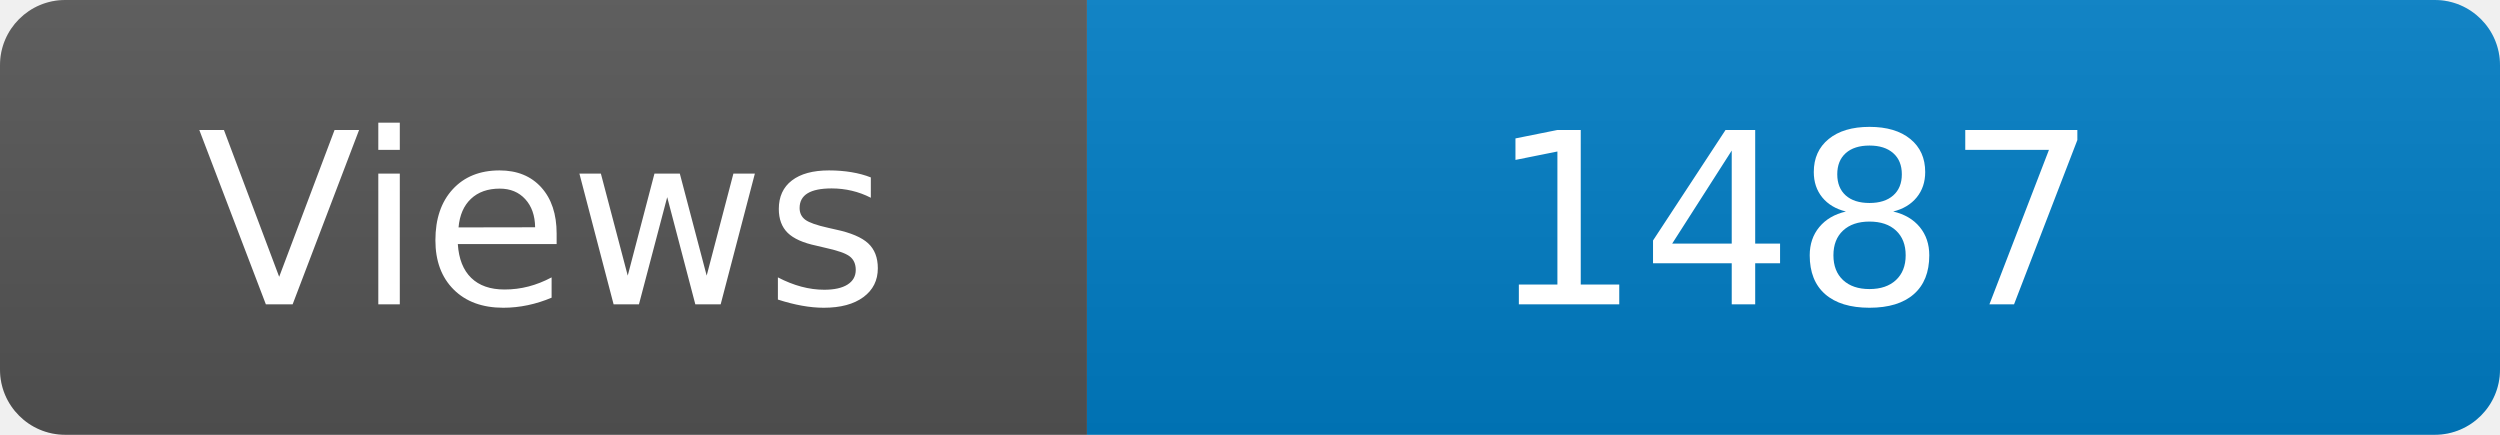
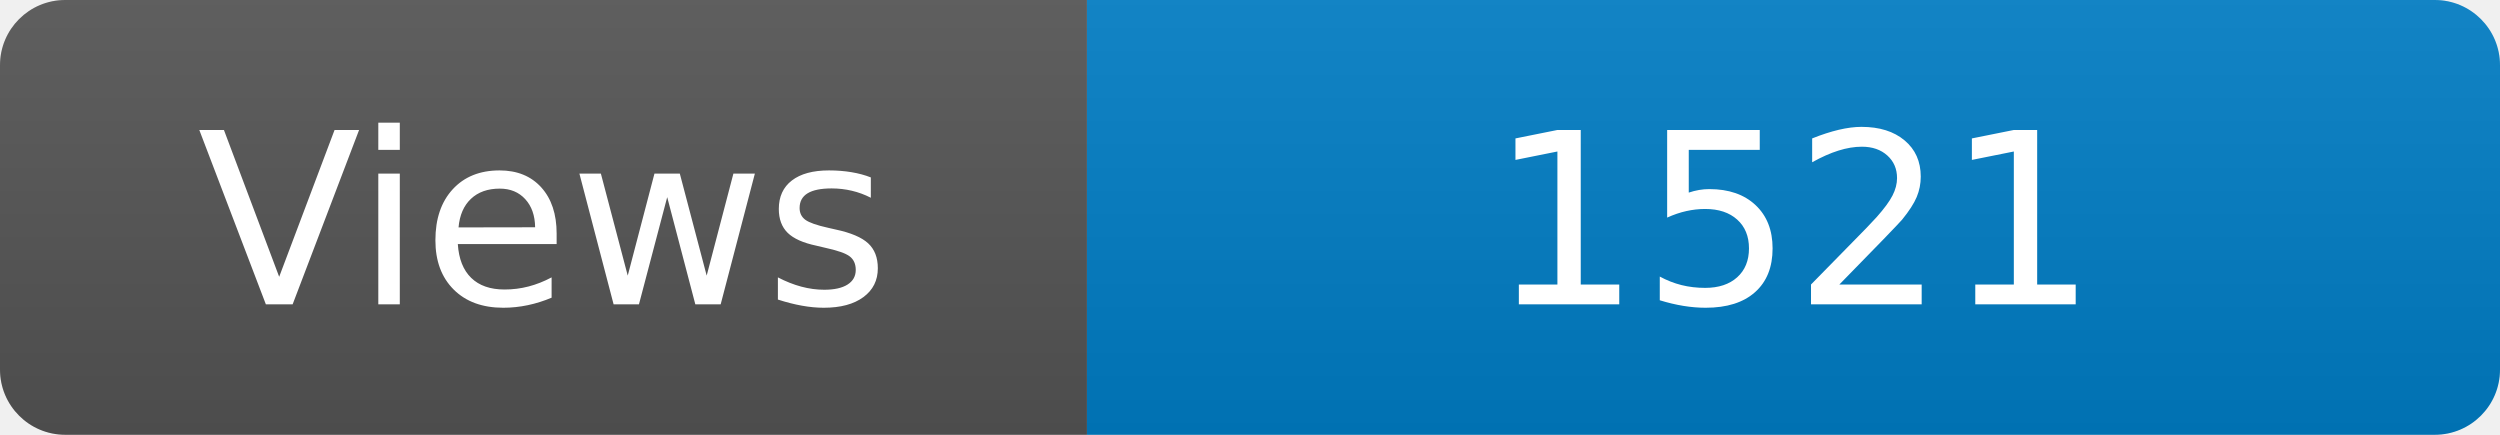
<svg xmlns="http://www.w3.org/2000/svg" width="115" height="20" role="img" aria-label="Maintained?: yes">
  <linearGradient id="s" x2="0" y2="100%">
    <stop offset="0" stop-color="#bbb" stop-opacity=".1" />
    <stop offset="1" stop-opacity=".1" />
  </linearGradient>
  <clipPath id="r">
    <rect width="115" height="20" rx="3" fill="#fff" />
  </clipPath>
  <g clip-path="url(#r)">
    <rect width="50" height="20" fill="#555" />
    <rect x="50" width="160" height="20" fill="#007ec6" />
    <rect width="115" height="20" fill="url(#s)" />
  </g>
  <g fill="#fff" text-anchor="middle" font-family="Verdana,Geneva,DejaVu Sans,sans-serif" font-size="110">
    <text x="250" y="140" transform="scale(.1)" fill="#fff">Views</text>
-     <text x="825" y="140" transform="scale(.1)" fill="#fff">1487</text>
+     <text x="825" y="140" transform="scale(.1)" fill="#fff">1521</text>
  </g>
</svg>
